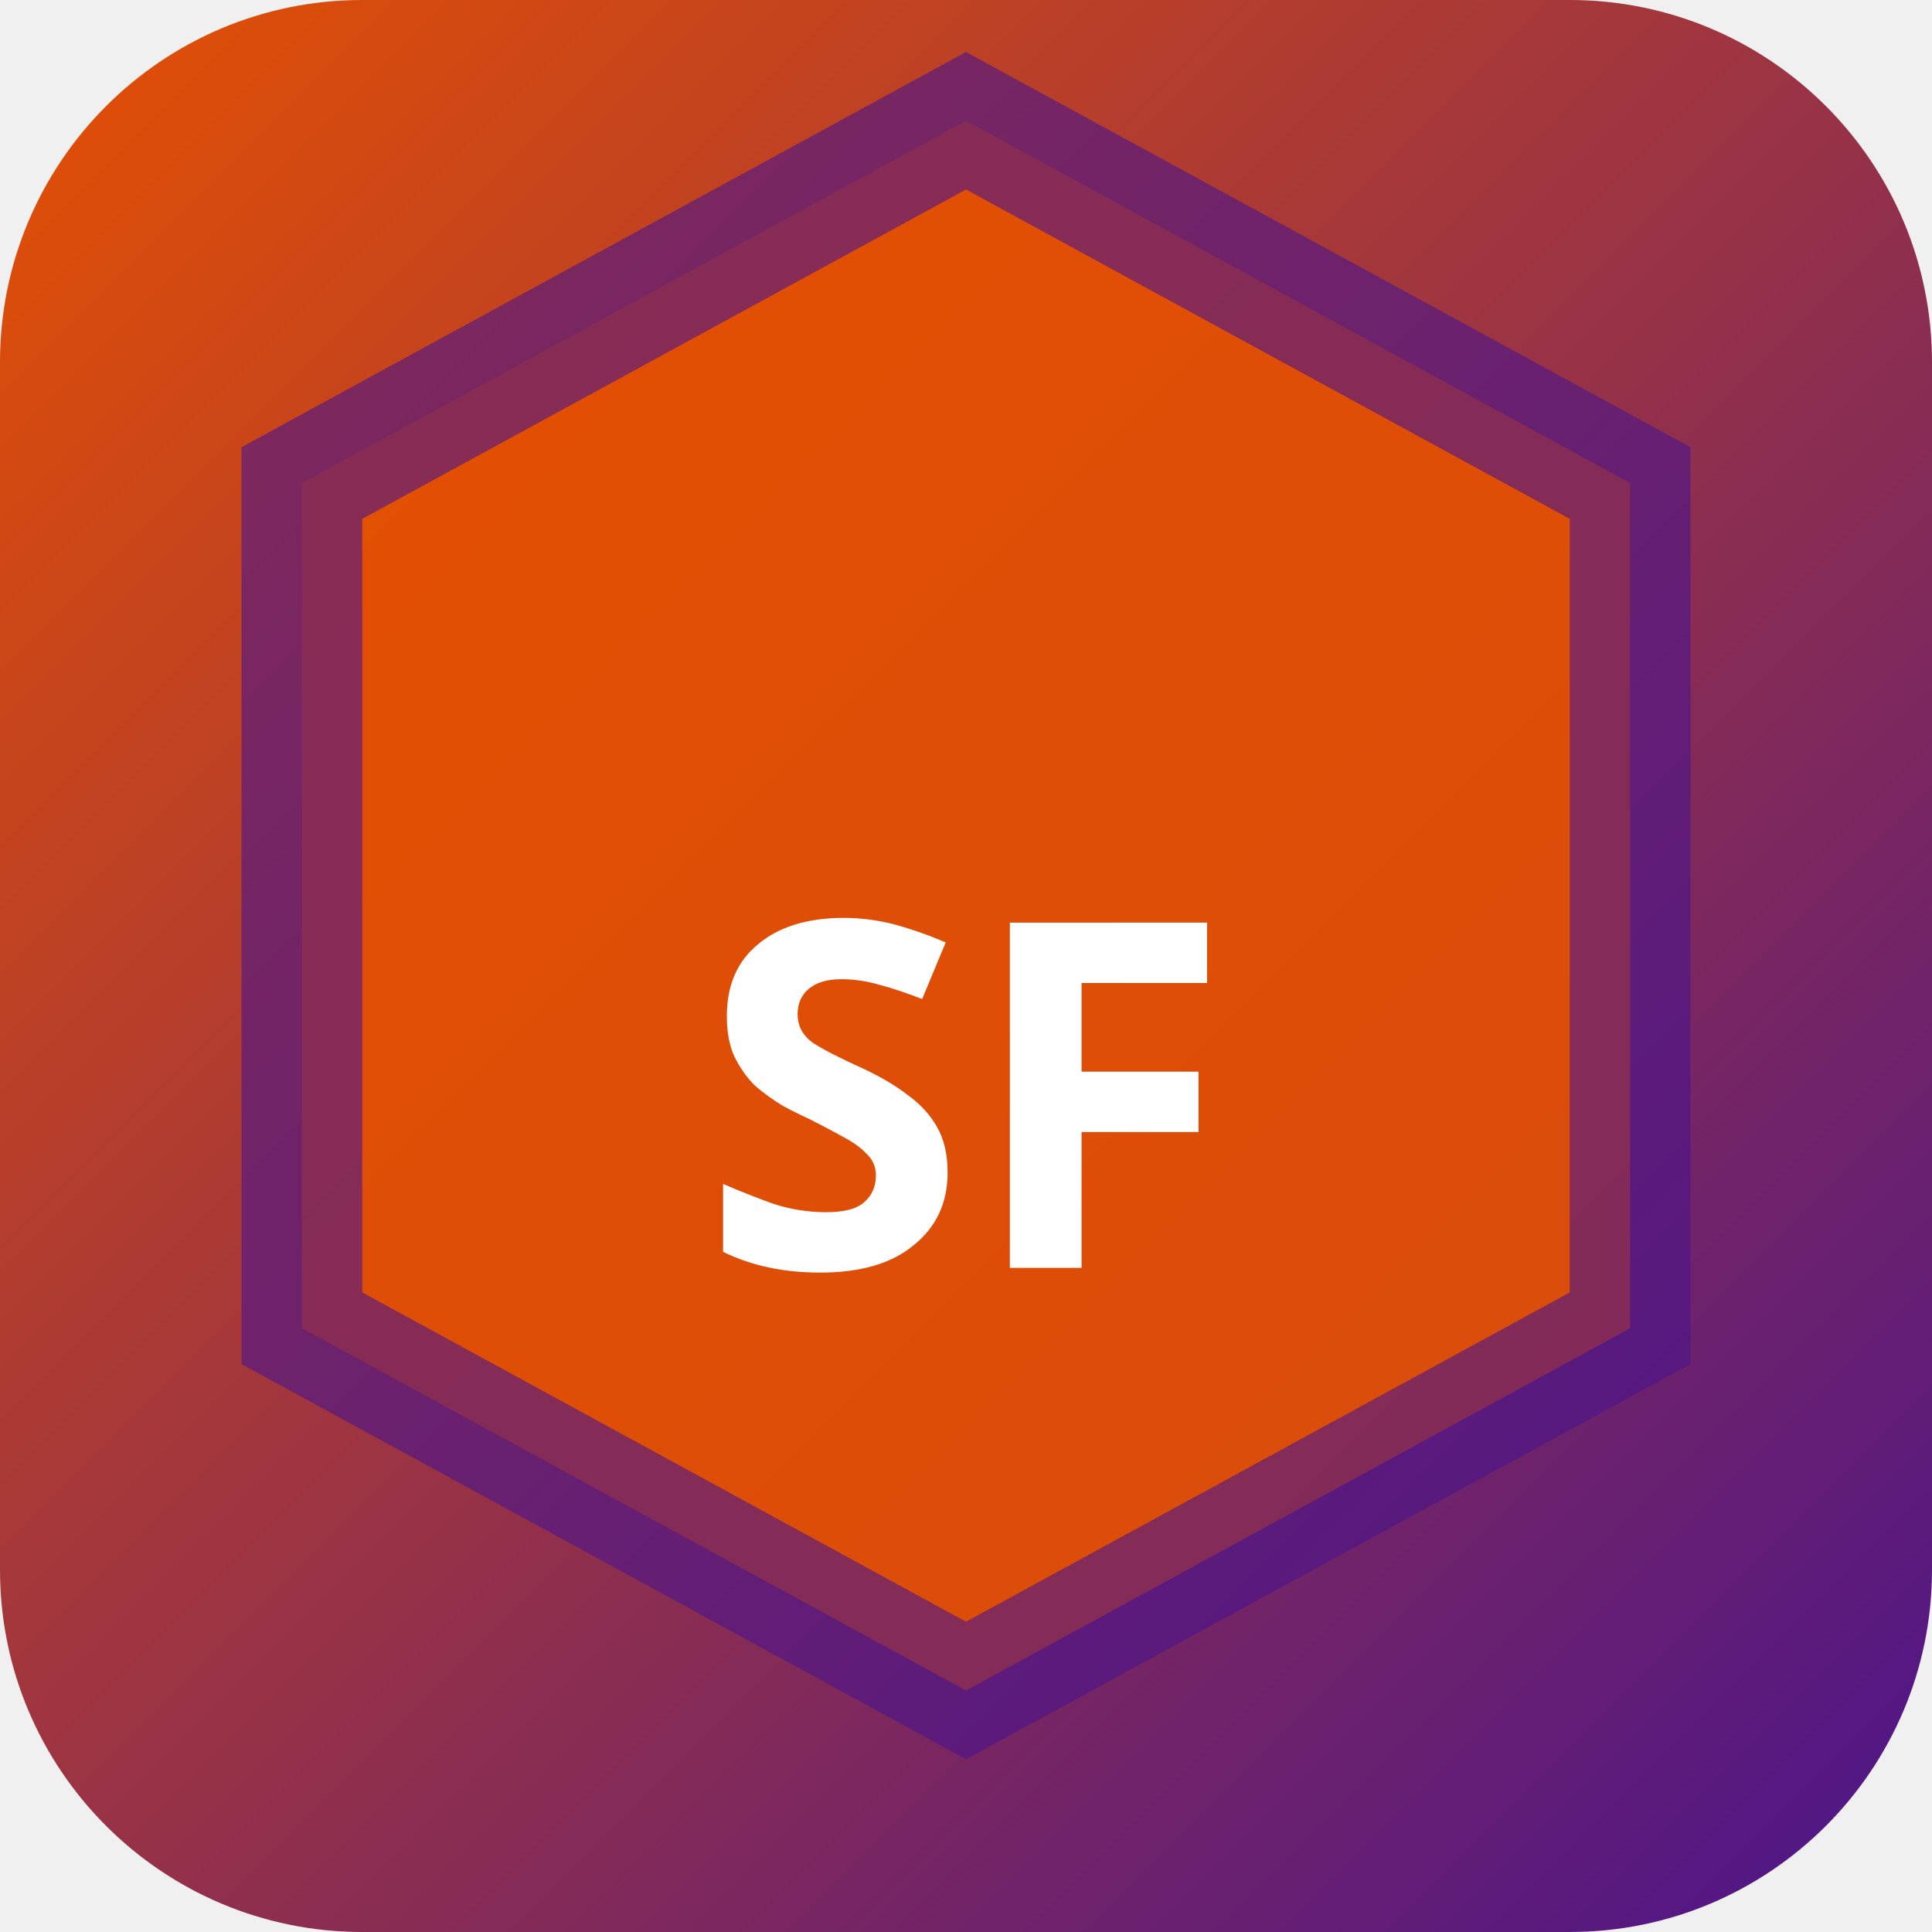
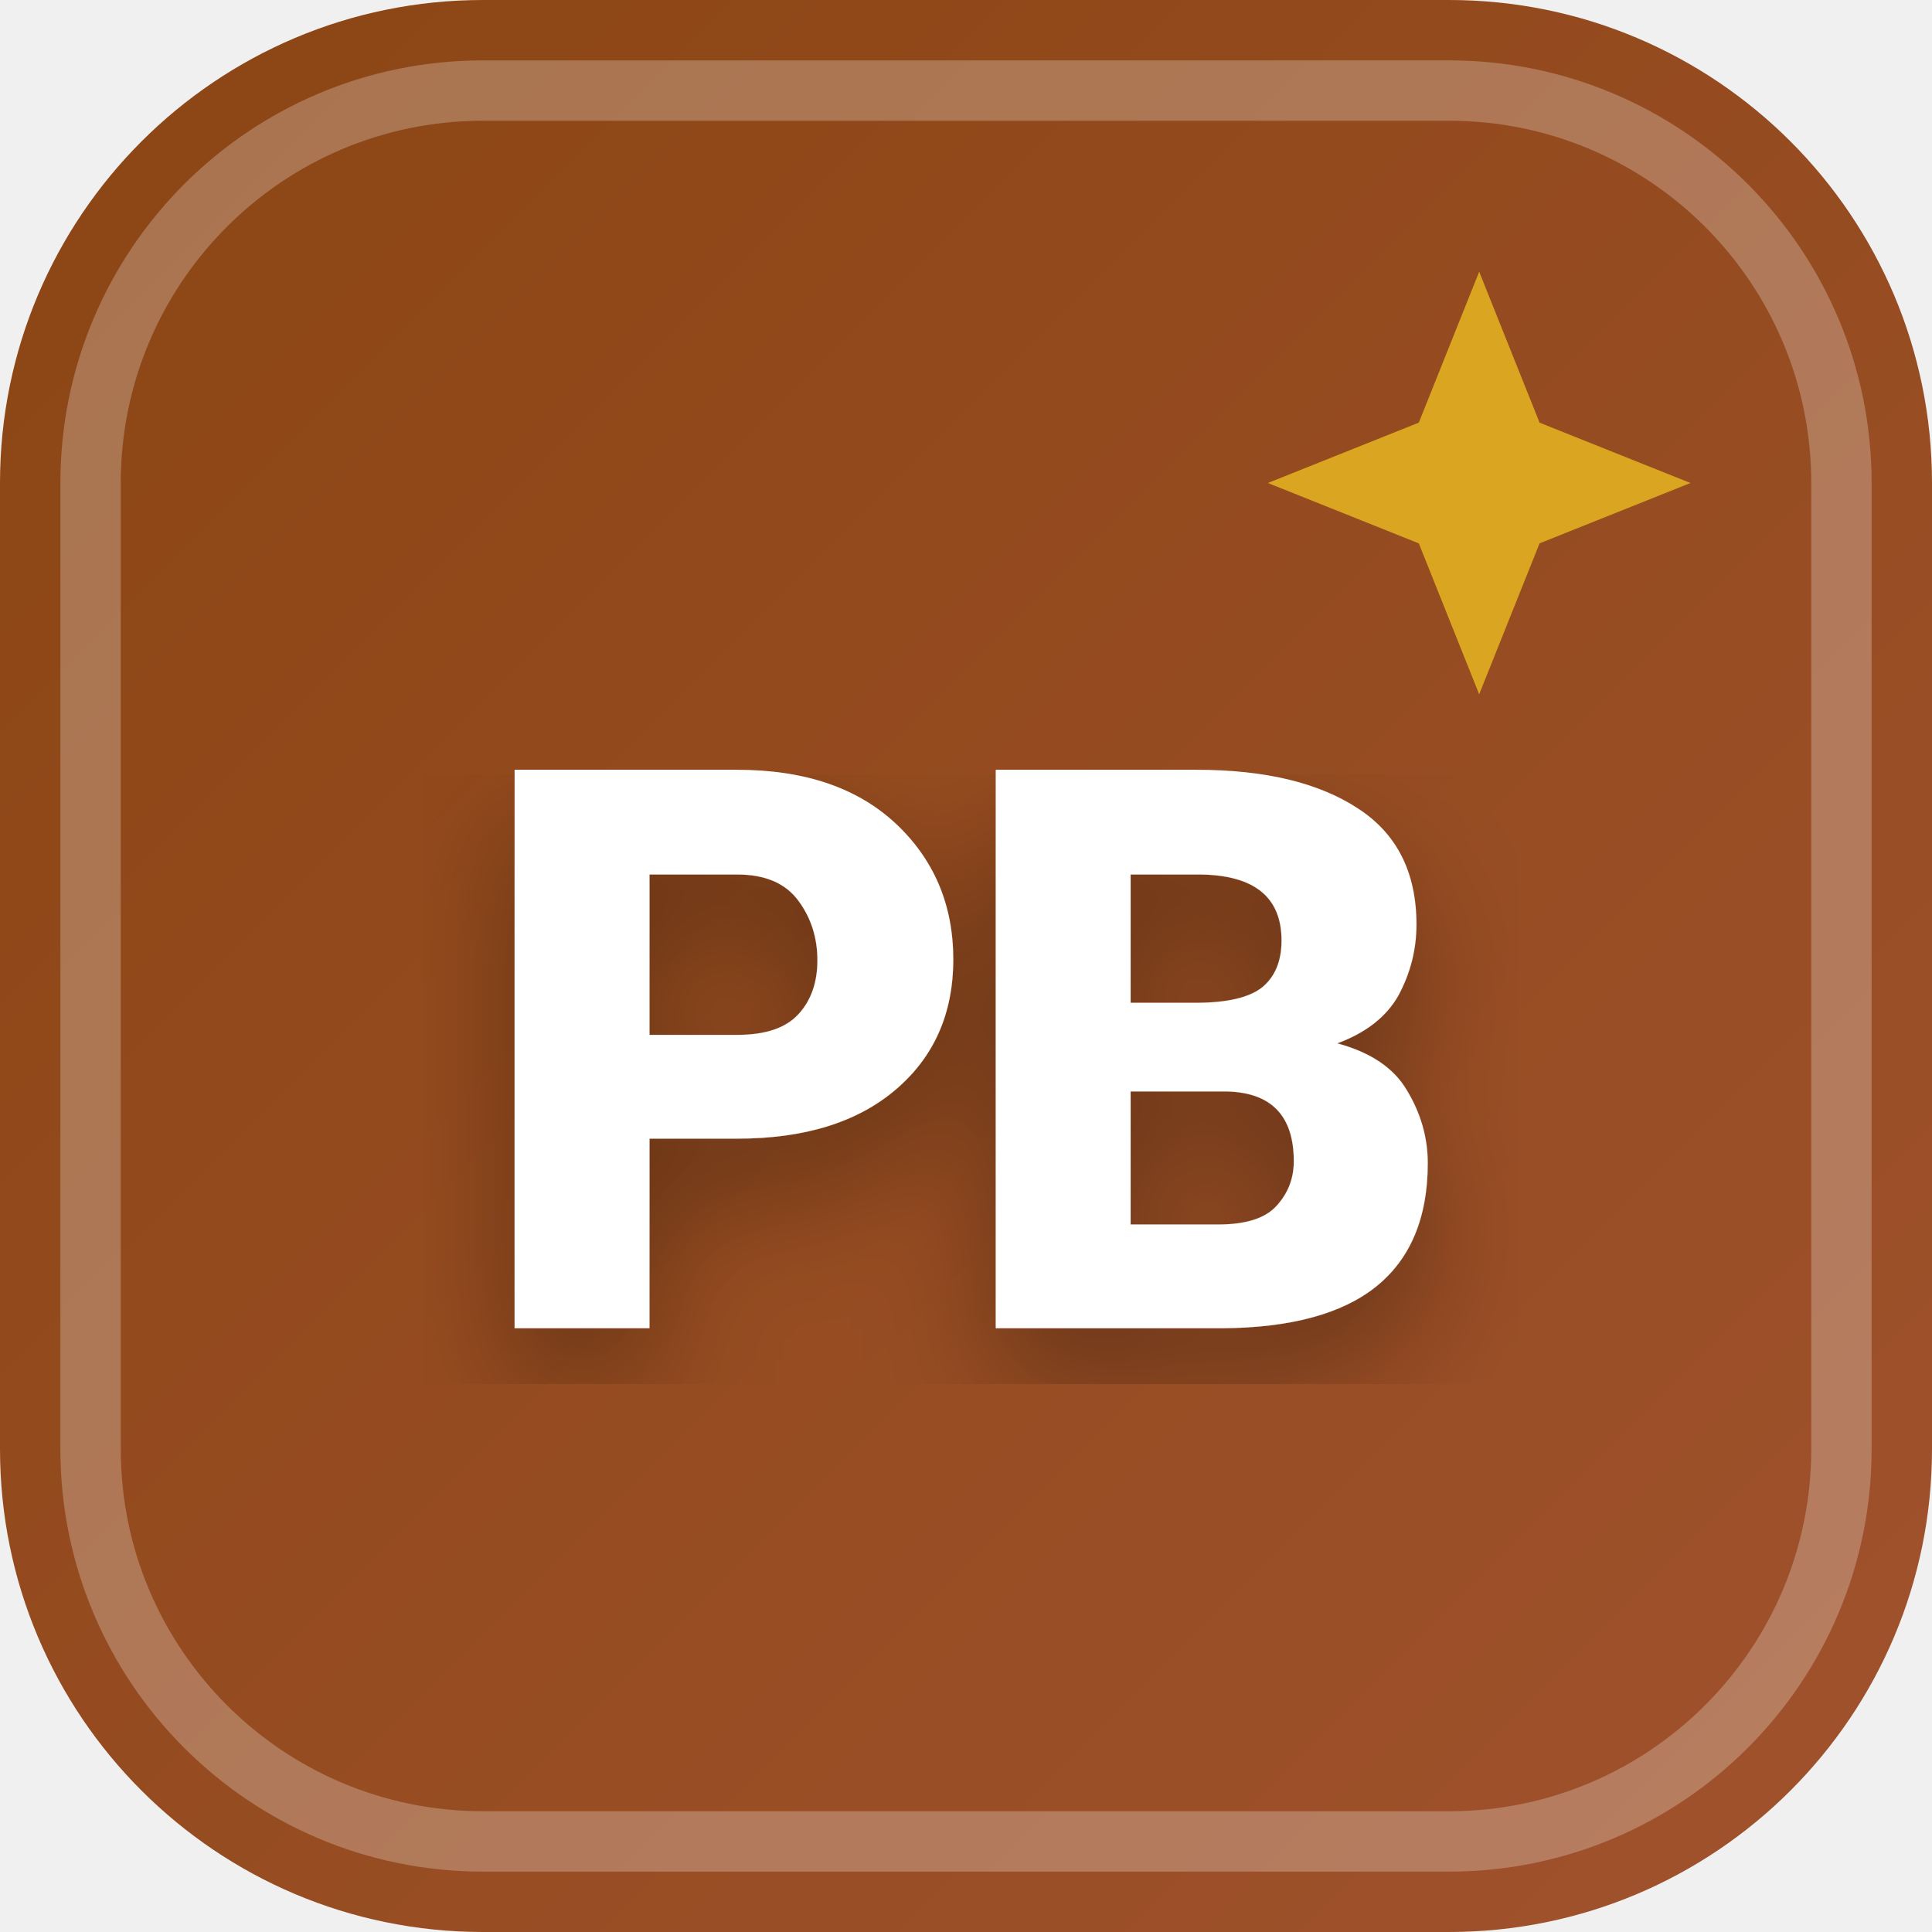
<svg xmlns="http://www.w3.org/2000/svg" width="32" height="32" viewBox="0 0 32 32">
  <defs>
-     <linearGradient id="bgsf-t" x1="0" y1="0" x2="1" y2="1">
-       <stop offset="0%" stop-color="#e65100" />
-       <stop offset="100%" stop-color="#4a148c" />
+     <linearGradient id="favBg-PB" x1="0%" y1="0%" x2="100%" y2="100%">
+       <stop offset="0%" stop-color="#8b4513" />
+       <stop offset="100%" stop-color="#a0522d" />
    </linearGradient>
+     <filter id="favShadow">
+       <feDropShadow dx="0" dy="1" stdDeviation="1" flood-color="#000000" flood-opacity="0.3" />
+     </filter>
  </defs>
-   <rect width="32" height="32" rx="6" fill="url(#bgsf-t)" />
-   <polygon points="16,2 27,8 27,22 16,28 5,22 5,8" fill="rgba(230,81,0,0.9)" stroke="rgba(74,20,140,0.6)" stroke-width="2" />
-   <text x="16" y="21" text-anchor="middle" fill="#fff" font-size="8" font-weight="700" font-family="system-ui">SF</text>
+   <rect width="32" height="32" rx="8" fill="url(#favBg-PB)" />
+   <rect x="1.5" y="1.5" width="29" height="29" rx="6.5" fill="none" stroke="#ffffff" stroke-width="1" opacity="0.25" />
+   <path d="M 24.5 4.5 L 25.5 7 L 28 8 L 25.5 9 L 24.5 11.5 L 23.5 9 L 21 8 L 23.5 7 Z" fill="#daa520" />
+   <text x="16" y="22" text-anchor="middle" font-family="system-ui, -apple-system, BlinkMacSystemFont, 'Segoe UI', Roboto, sans-serif" font-size="13" font-weight="800" fill="#ffffff" filter="url(#favShadow)" letter-spacing="-0.5">PB</text>
</svg>
